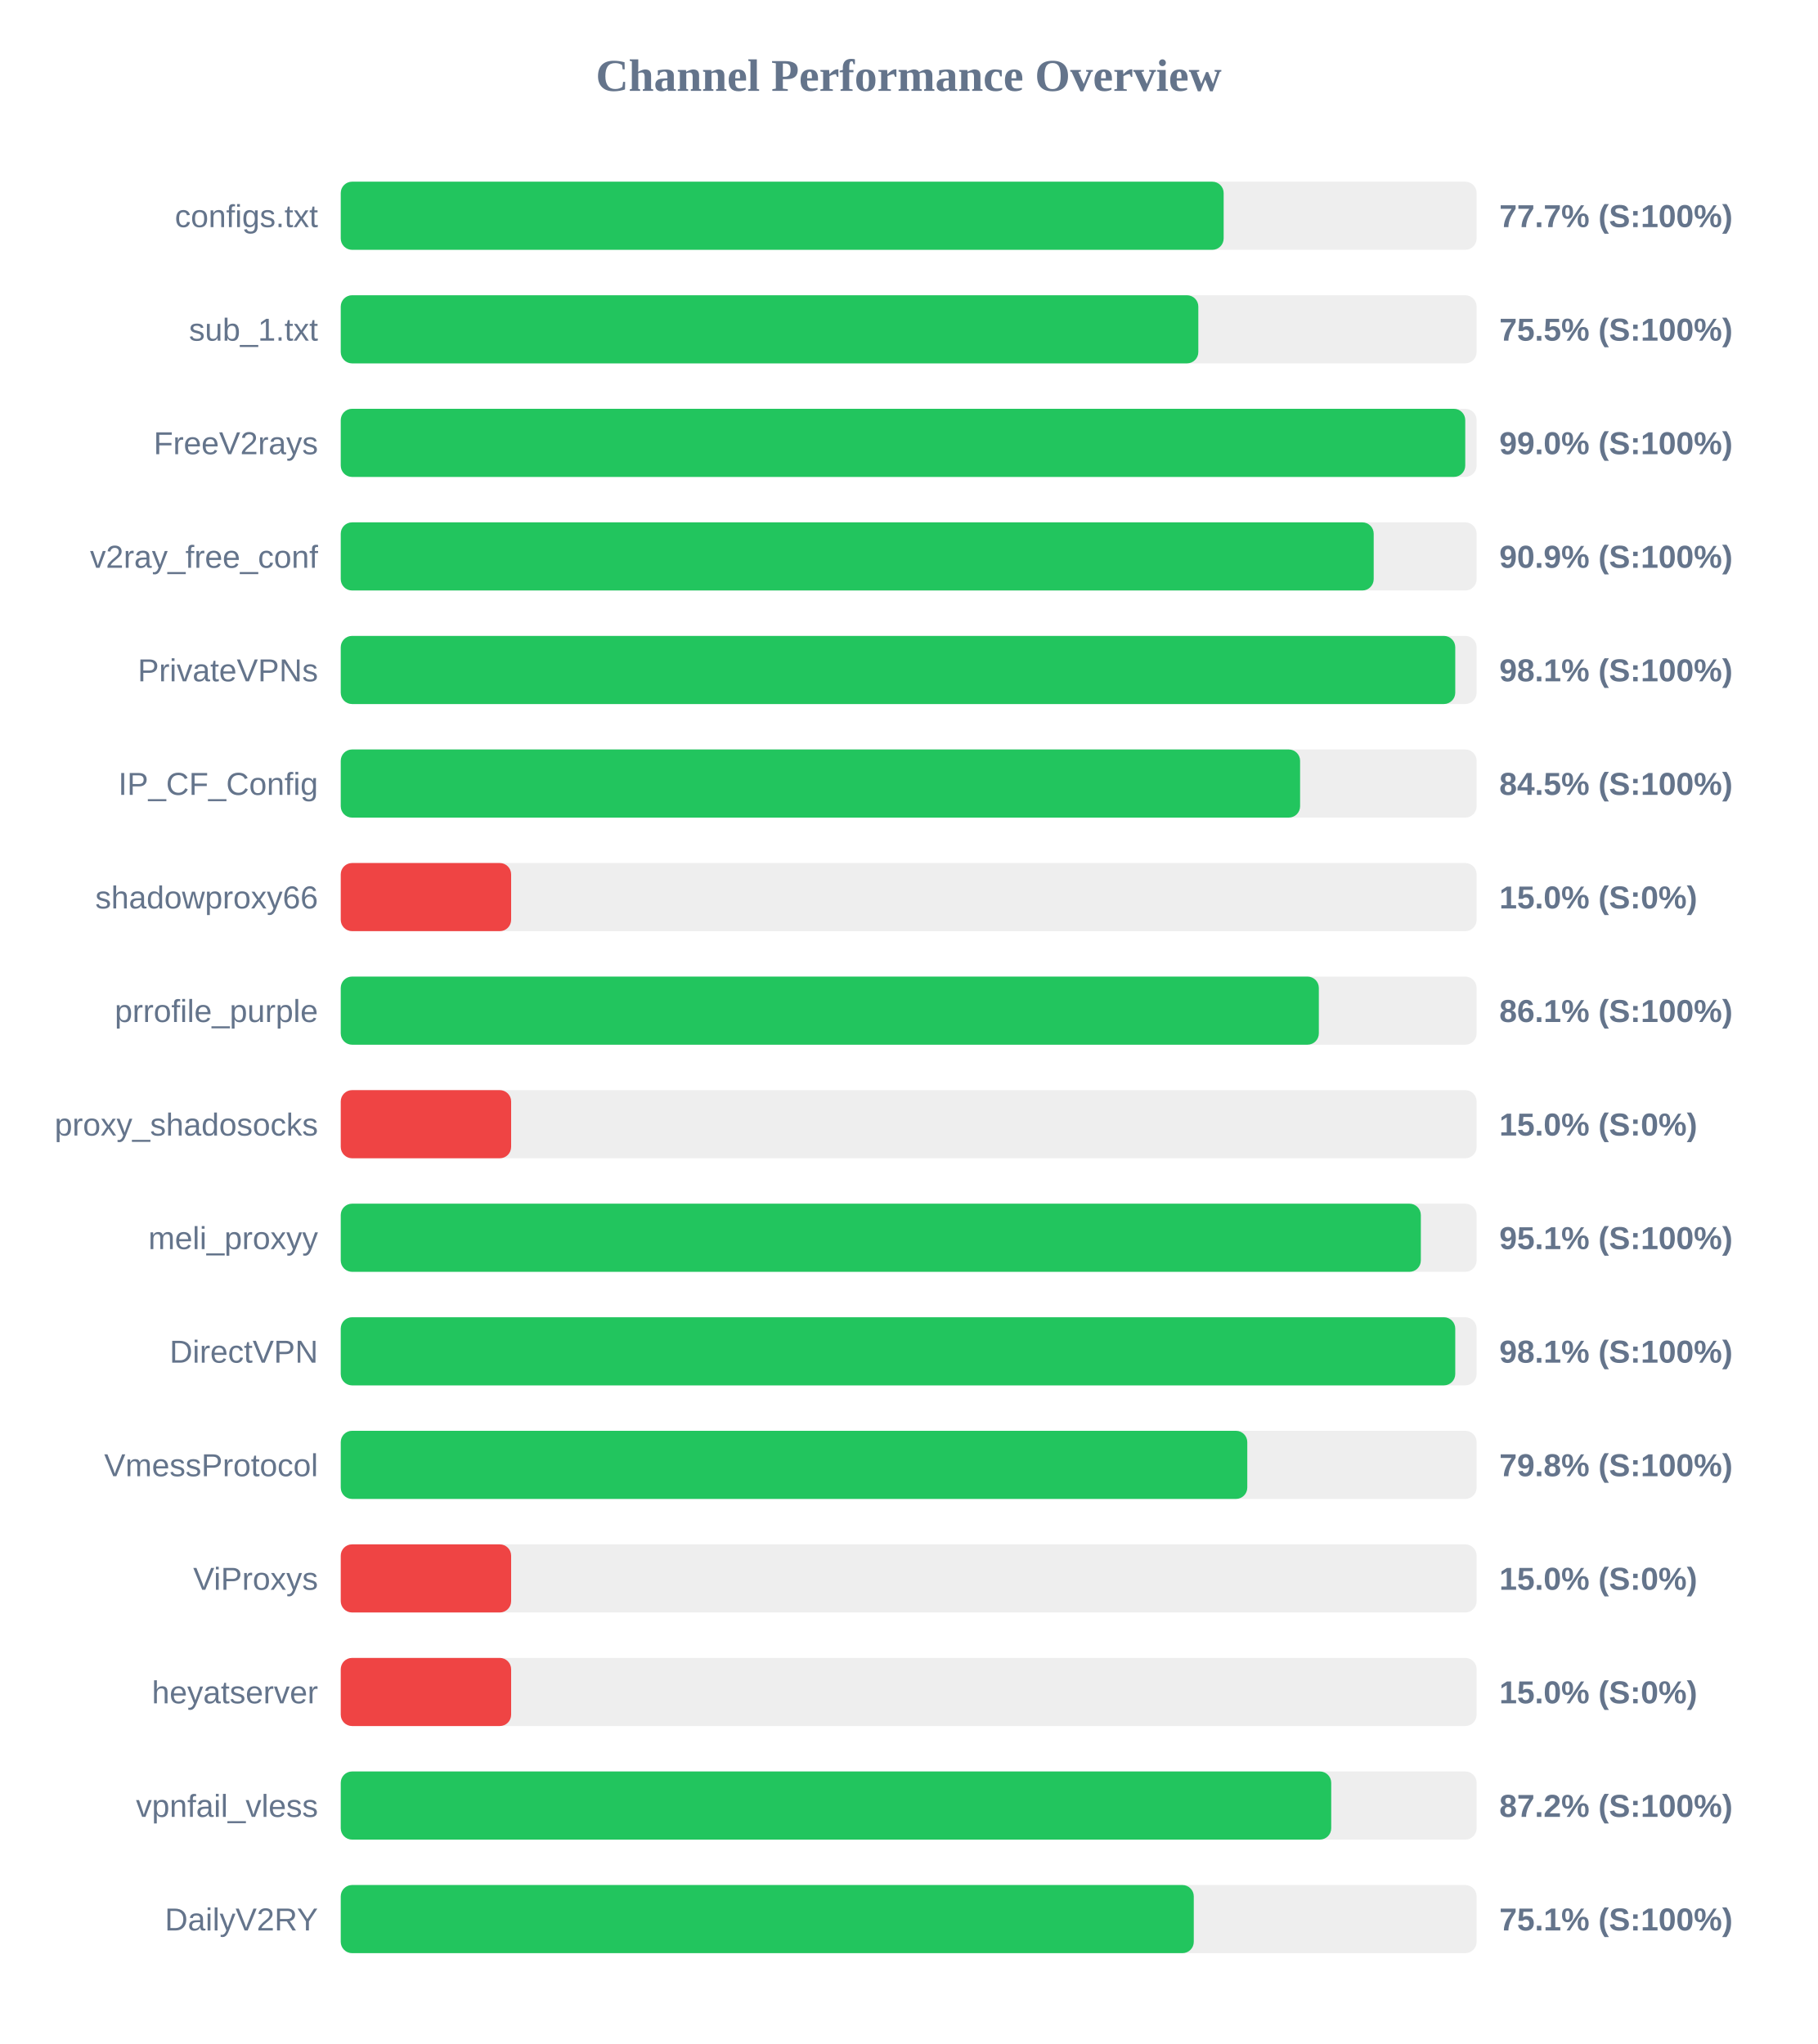
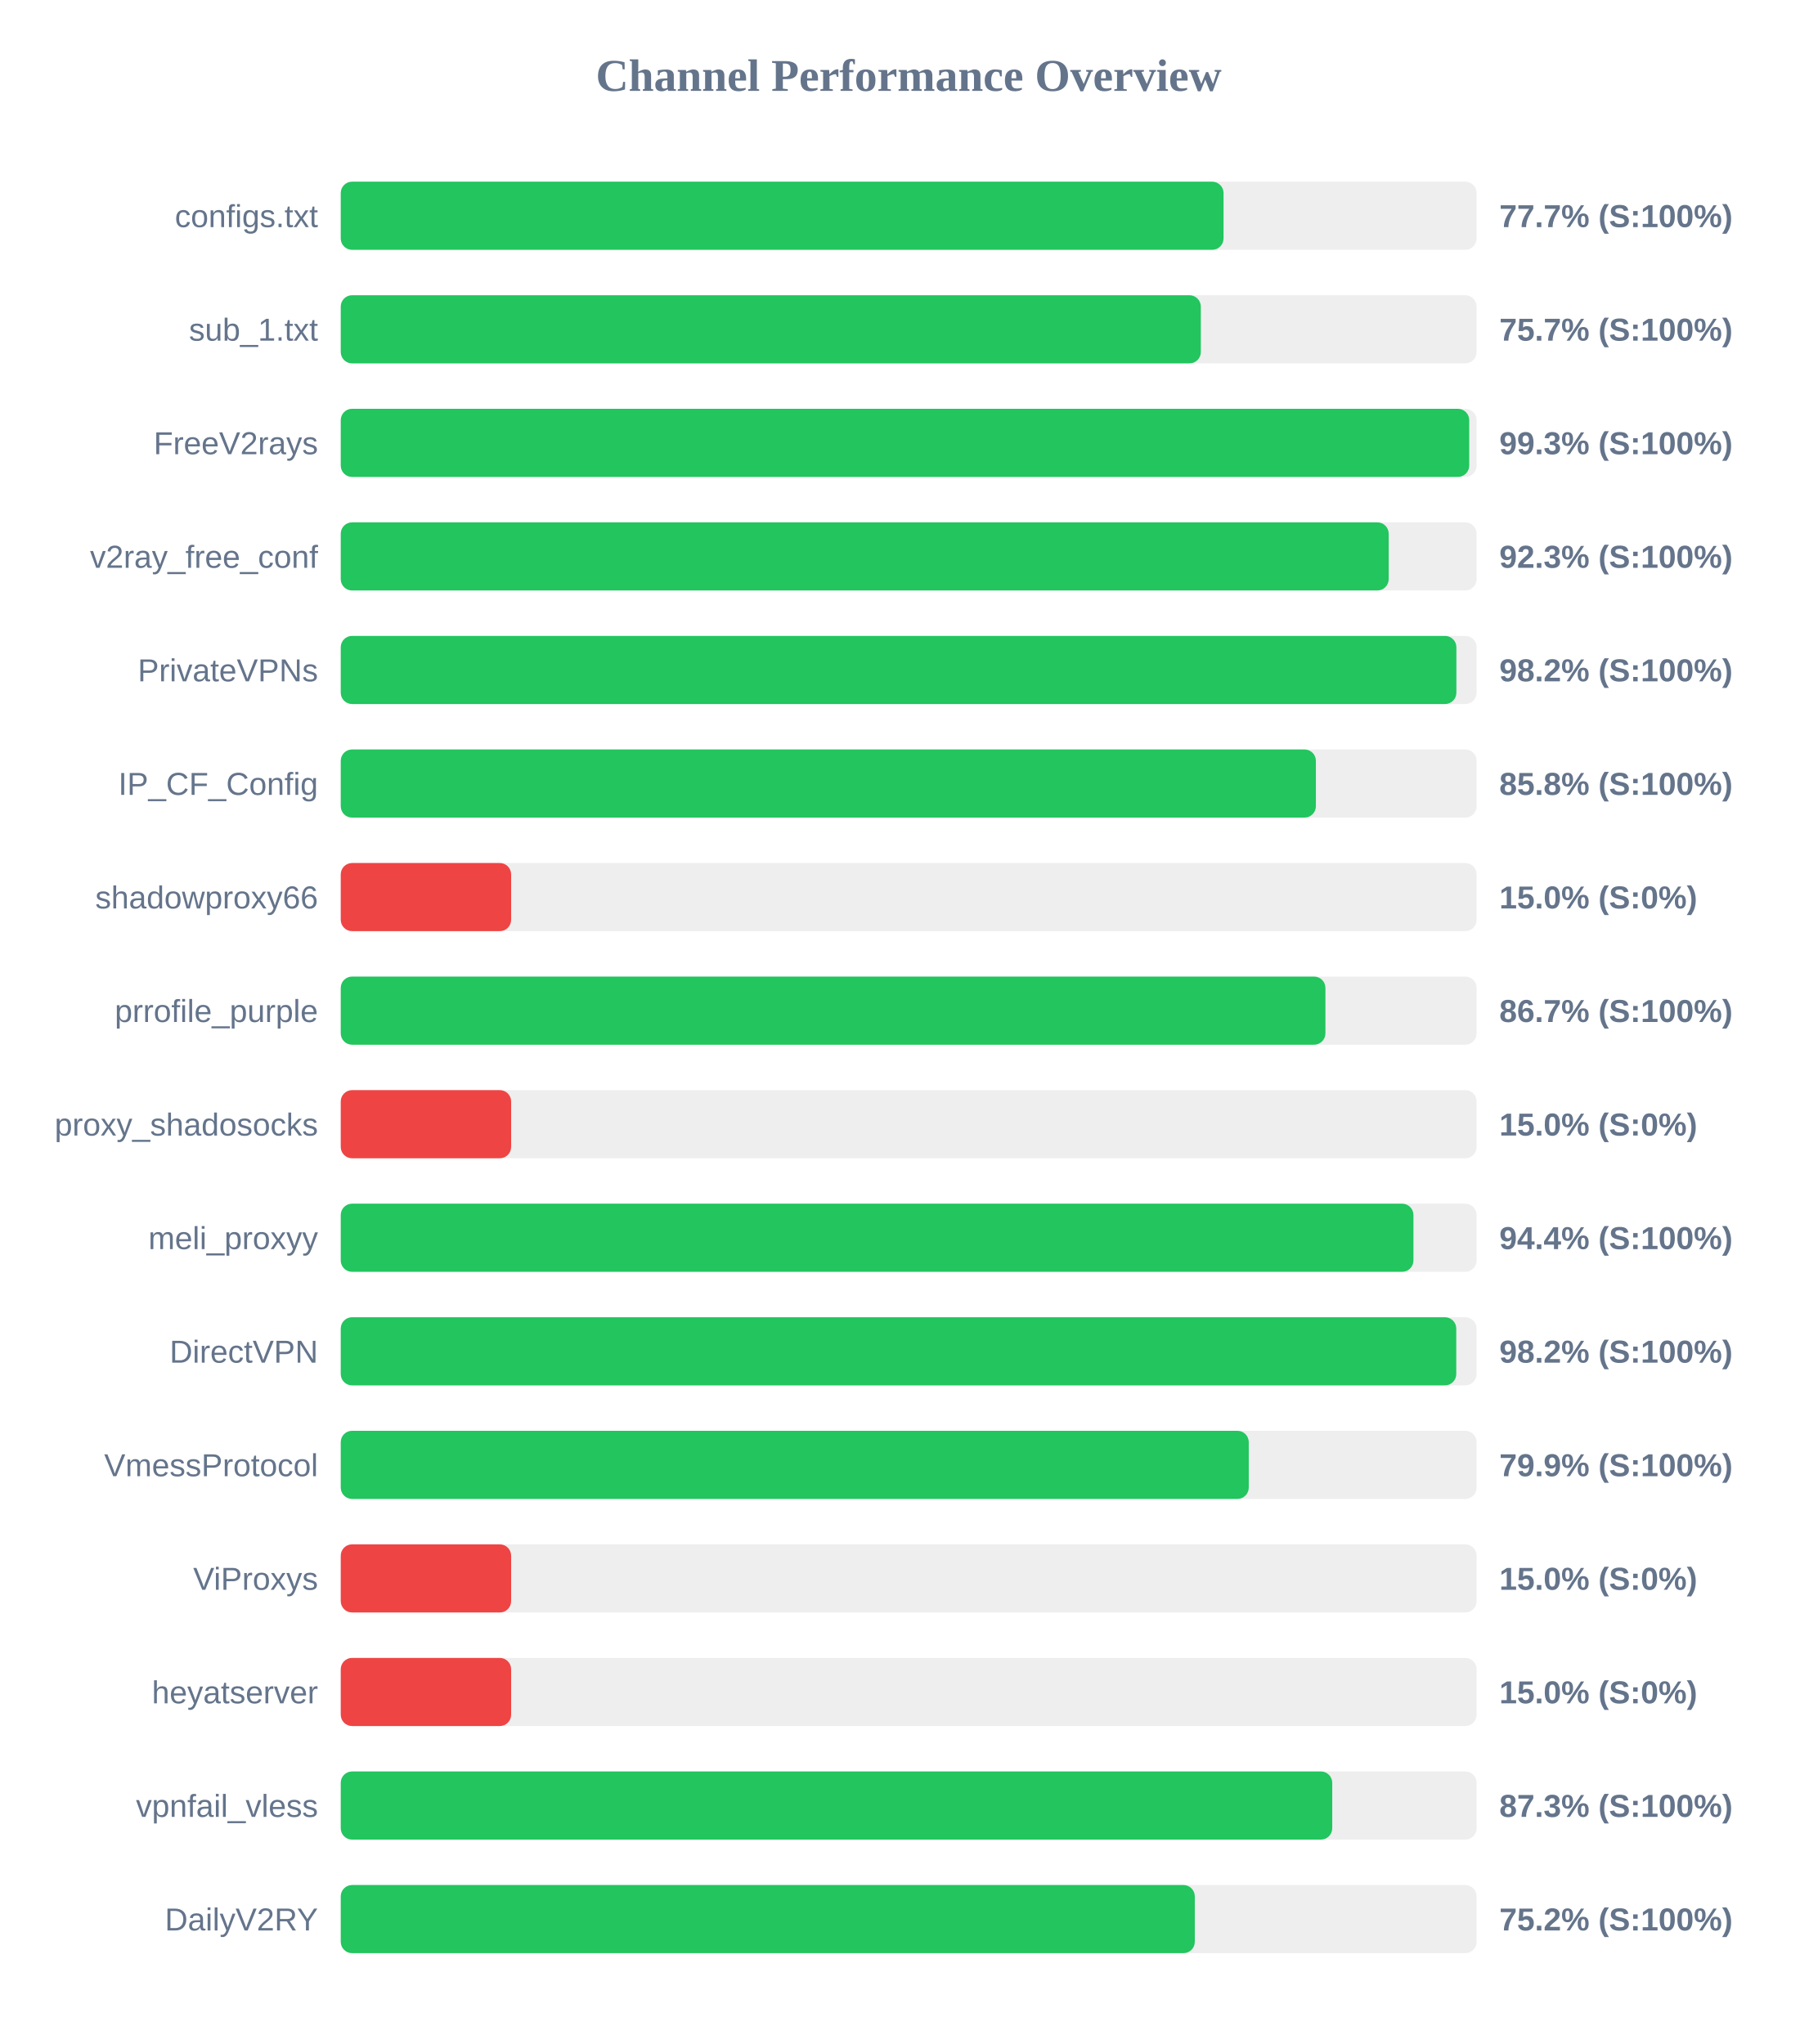
<svg xmlns="http://www.w3.org/2000/svg" width="800" height="900" version="1.1">
  <style>
        .row { font: 14px Arial; fill: #64748b; }
        .score { font: bold 14px Arial; fill: #64748b; }
    </style>
  <text x="400" y="40" text-anchor="middle" font-size="20px" font-weight="bold" fill="#64748b">Channel Performance Overview</text>
  <rect x="150" y="80" width="500" height="30" fill="#eee" rx="5" />
-   <rect x="150" y="80" width="388.65" height="30" fill="#22c55e" rx="5" />
+   <rect x="150" y="80" width="388.6" height="30" fill="#22c55e" rx="5" />
  <text x="140" y="100" text-anchor="end" class="row">configs.txt</text>
  <text x="660" y="100" text-anchor="start" class="score">77.7% (S:100%)</text>
  <rect x="150" y="130" width="500" height="30" fill="#eee" rx="5" />
-   <rect x="150" y="130" width="377.5" height="30" fill="#22c55e" rx="5" />
+   <rect x="150" y="130" width="378.6" height="30" fill="#22c55e" rx="5" />
  <text x="140" y="150" text-anchor="end" class="row">sub_1.txt</text>
-   <text x="660" y="150" text-anchor="start" class="score">75.5% (S:100%)</text>
+   <text x="660" y="150" text-anchor="start" class="score">75.7% (S:100%)</text>
  <rect x="150" y="180" width="500" height="30" fill="#eee" rx="5" />
-   <rect x="150" y="180" width="495.0" height="30" fill="#22c55e" rx="5" />
+   <rect x="150" y="180" width="496.75" height="30" fill="#22c55e" rx="5" />
  <text x="140" y="200" text-anchor="end" class="row">FreeV2rays</text>
-   <text x="660" y="200" text-anchor="start" class="score">99.0% (S:100%)</text>
+   <text x="660" y="200" text-anchor="start" class="score">99.3% (S:100%)</text>
  <rect x="150" y="230" width="500" height="30" fill="#eee" rx="5" />
-   <rect x="150" y="230" width="454.7" height="30" fill="#22c55e" rx="5" />
+   <rect x="150" y="230" width="461.3" height="30" fill="#22c55e" rx="5" />
  <text x="140" y="250" text-anchor="end" class="row">v2ray_free_conf</text>
-   <text x="660" y="250" text-anchor="start" class="score">90.9% (S:100%)</text>
+   <text x="660" y="250" text-anchor="start" class="score">92.3% (S:100%)</text>
  <rect x="150" y="280" width="500" height="30" fill="#eee" rx="5" />
-   <rect x="150" y="280" width="490.6" height="30" fill="#22c55e" rx="5" />
+   <rect x="150" y="280" width="491.1" height="30" fill="#22c55e" rx="5" />
  <text x="140" y="300" text-anchor="end" class="row">PrivateVPNs</text>
-   <text x="660" y="300" text-anchor="start" class="score">98.1% (S:100%)</text>
+   <text x="660" y="300" text-anchor="start" class="score">98.2% (S:100%)</text>
  <rect x="150" y="330" width="500" height="30" fill="#eee" rx="5" />
-   <rect x="150" y="330" width="422.3" height="30" fill="#22c55e" rx="5" />
+   <rect x="150" y="330" width="429.25" height="30" fill="#22c55e" rx="5" />
  <text x="140" y="350" text-anchor="end" class="row">IP_CF_Config</text>
-   <text x="660" y="350" text-anchor="start" class="score">84.5% (S:100%)</text>
+   <text x="660" y="350" text-anchor="start" class="score">85.8% (S:100%)</text>
  <rect x="150" y="380" width="500" height="30" fill="#eee" rx="5" />
  <rect x="150" y="380" width="75.0" height="30" fill="#ef4444" rx="5" />
  <text x="140" y="400" text-anchor="end" class="row">shadowproxy66</text>
  <text x="660" y="400" text-anchor="start" class="score">15.0% (S:0%)</text>
  <rect x="150" y="430" width="500" height="30" fill="#eee" rx="5" />
-   <rect x="150" y="430" width="430.55" height="30" fill="#22c55e" rx="5" />
+   <rect x="150" y="430" width="433.45" height="30" fill="#22c55e" rx="5" />
  <text x="140" y="450" text-anchor="end" class="row">prrofile_purple</text>
-   <text x="660" y="450" text-anchor="start" class="score">86.1% (S:100%)</text>
+   <text x="660" y="450" text-anchor="start" class="score">86.7% (S:100%)</text>
  <rect x="150" y="480" width="500" height="30" fill="#eee" rx="5" />
  <rect x="150" y="480" width="75.0" height="30" fill="#ef4444" rx="5" />
  <text x="140" y="500" text-anchor="end" class="row">proxy_shadosocks</text>
  <text x="660" y="500" text-anchor="start" class="score">15.0% (S:0%)</text>
  <rect x="150" y="530" width="500" height="30" fill="#eee" rx="5" />
-   <rect x="150" y="530" width="475.45" height="30" fill="#22c55e" rx="5" />
+   <rect x="150" y="530" width="472.2" height="30" fill="#22c55e" rx="5" />
  <text x="140" y="550" text-anchor="end" class="row">meli_proxyy</text>
-   <text x="660" y="550" text-anchor="start" class="score">95.1% (S:100%)</text>
+   <text x="660" y="550" text-anchor="start" class="score">94.4% (S:100%)</text>
  <rect x="150" y="580" width="500" height="30" fill="#eee" rx="5" />
-   <rect x="150" y="580" width="490.6" height="30" fill="#22c55e" rx="5" />
+   <rect x="150" y="580" width="491.05" height="30" fill="#22c55e" rx="5" />
  <text x="140" y="600" text-anchor="end" class="row">DirectVPN</text>
-   <text x="660" y="600" text-anchor="start" class="score">98.1% (S:100%)</text>
+   <text x="660" y="600" text-anchor="start" class="score">98.2% (S:100%)</text>
  <rect x="150" y="630" width="500" height="30" fill="#eee" rx="5" />
-   <rect x="150" y="630" width="399.05" height="30" fill="#22c55e" rx="5" />
+   <rect x="150" y="630" width="399.7" height="30" fill="#22c55e" rx="5" />
  <text x="140" y="650" text-anchor="end" class="row">VmessProtocol</text>
-   <text x="660" y="650" text-anchor="start" class="score">79.8% (S:100%)</text>
+   <text x="660" y="650" text-anchor="start" class="score">79.9% (S:100%)</text>
  <rect x="150" y="680" width="500" height="30" fill="#eee" rx="5" />
  <rect x="150" y="680" width="75.0" height="30" fill="#ef4444" rx="5" />
  <text x="140" y="700" text-anchor="end" class="row">ViProxys</text>
  <text x="660" y="700" text-anchor="start" class="score">15.0% (S:0%)</text>
  <rect x="150" y="730" width="500" height="30" fill="#eee" rx="5" />
  <rect x="150" y="730" width="75.0" height="30" fill="#ef4444" rx="5" />
  <text x="140" y="750" text-anchor="end" class="row">heyatserver</text>
  <text x="660" y="750" text-anchor="start" class="score">15.0% (S:0%)</text>
  <rect x="150" y="780" width="500" height="30" fill="#eee" rx="5" />
-   <rect x="150" y="780" width="436.0" height="30" fill="#22c55e" rx="5" />
+   <rect x="150" y="780" width="436.45" height="30" fill="#22c55e" rx="5" />
  <text x="140" y="800" text-anchor="end" class="row">vpnfail_vless</text>
-   <text x="660" y="800" text-anchor="start" class="score">87.2% (S:100%)</text>
+   <text x="660" y="800" text-anchor="start" class="score">87.3% (S:100%)</text>
  <rect x="150" y="830" width="500" height="30" fill="#eee" rx="5" />
-   <rect x="150" y="830" width="375.5" height="30" fill="#22c55e" rx="5" />
+   <rect x="150" y="830" width="375.95" height="30" fill="#22c55e" rx="5" />
  <text x="140" y="850" text-anchor="end" class="row">DailyV2RY</text>
-   <text x="660" y="850" text-anchor="start" class="score">75.1% (S:100%)</text>
+   <text x="660" y="850" text-anchor="start" class="score">75.2% (S:100%)</text>
</svg>
